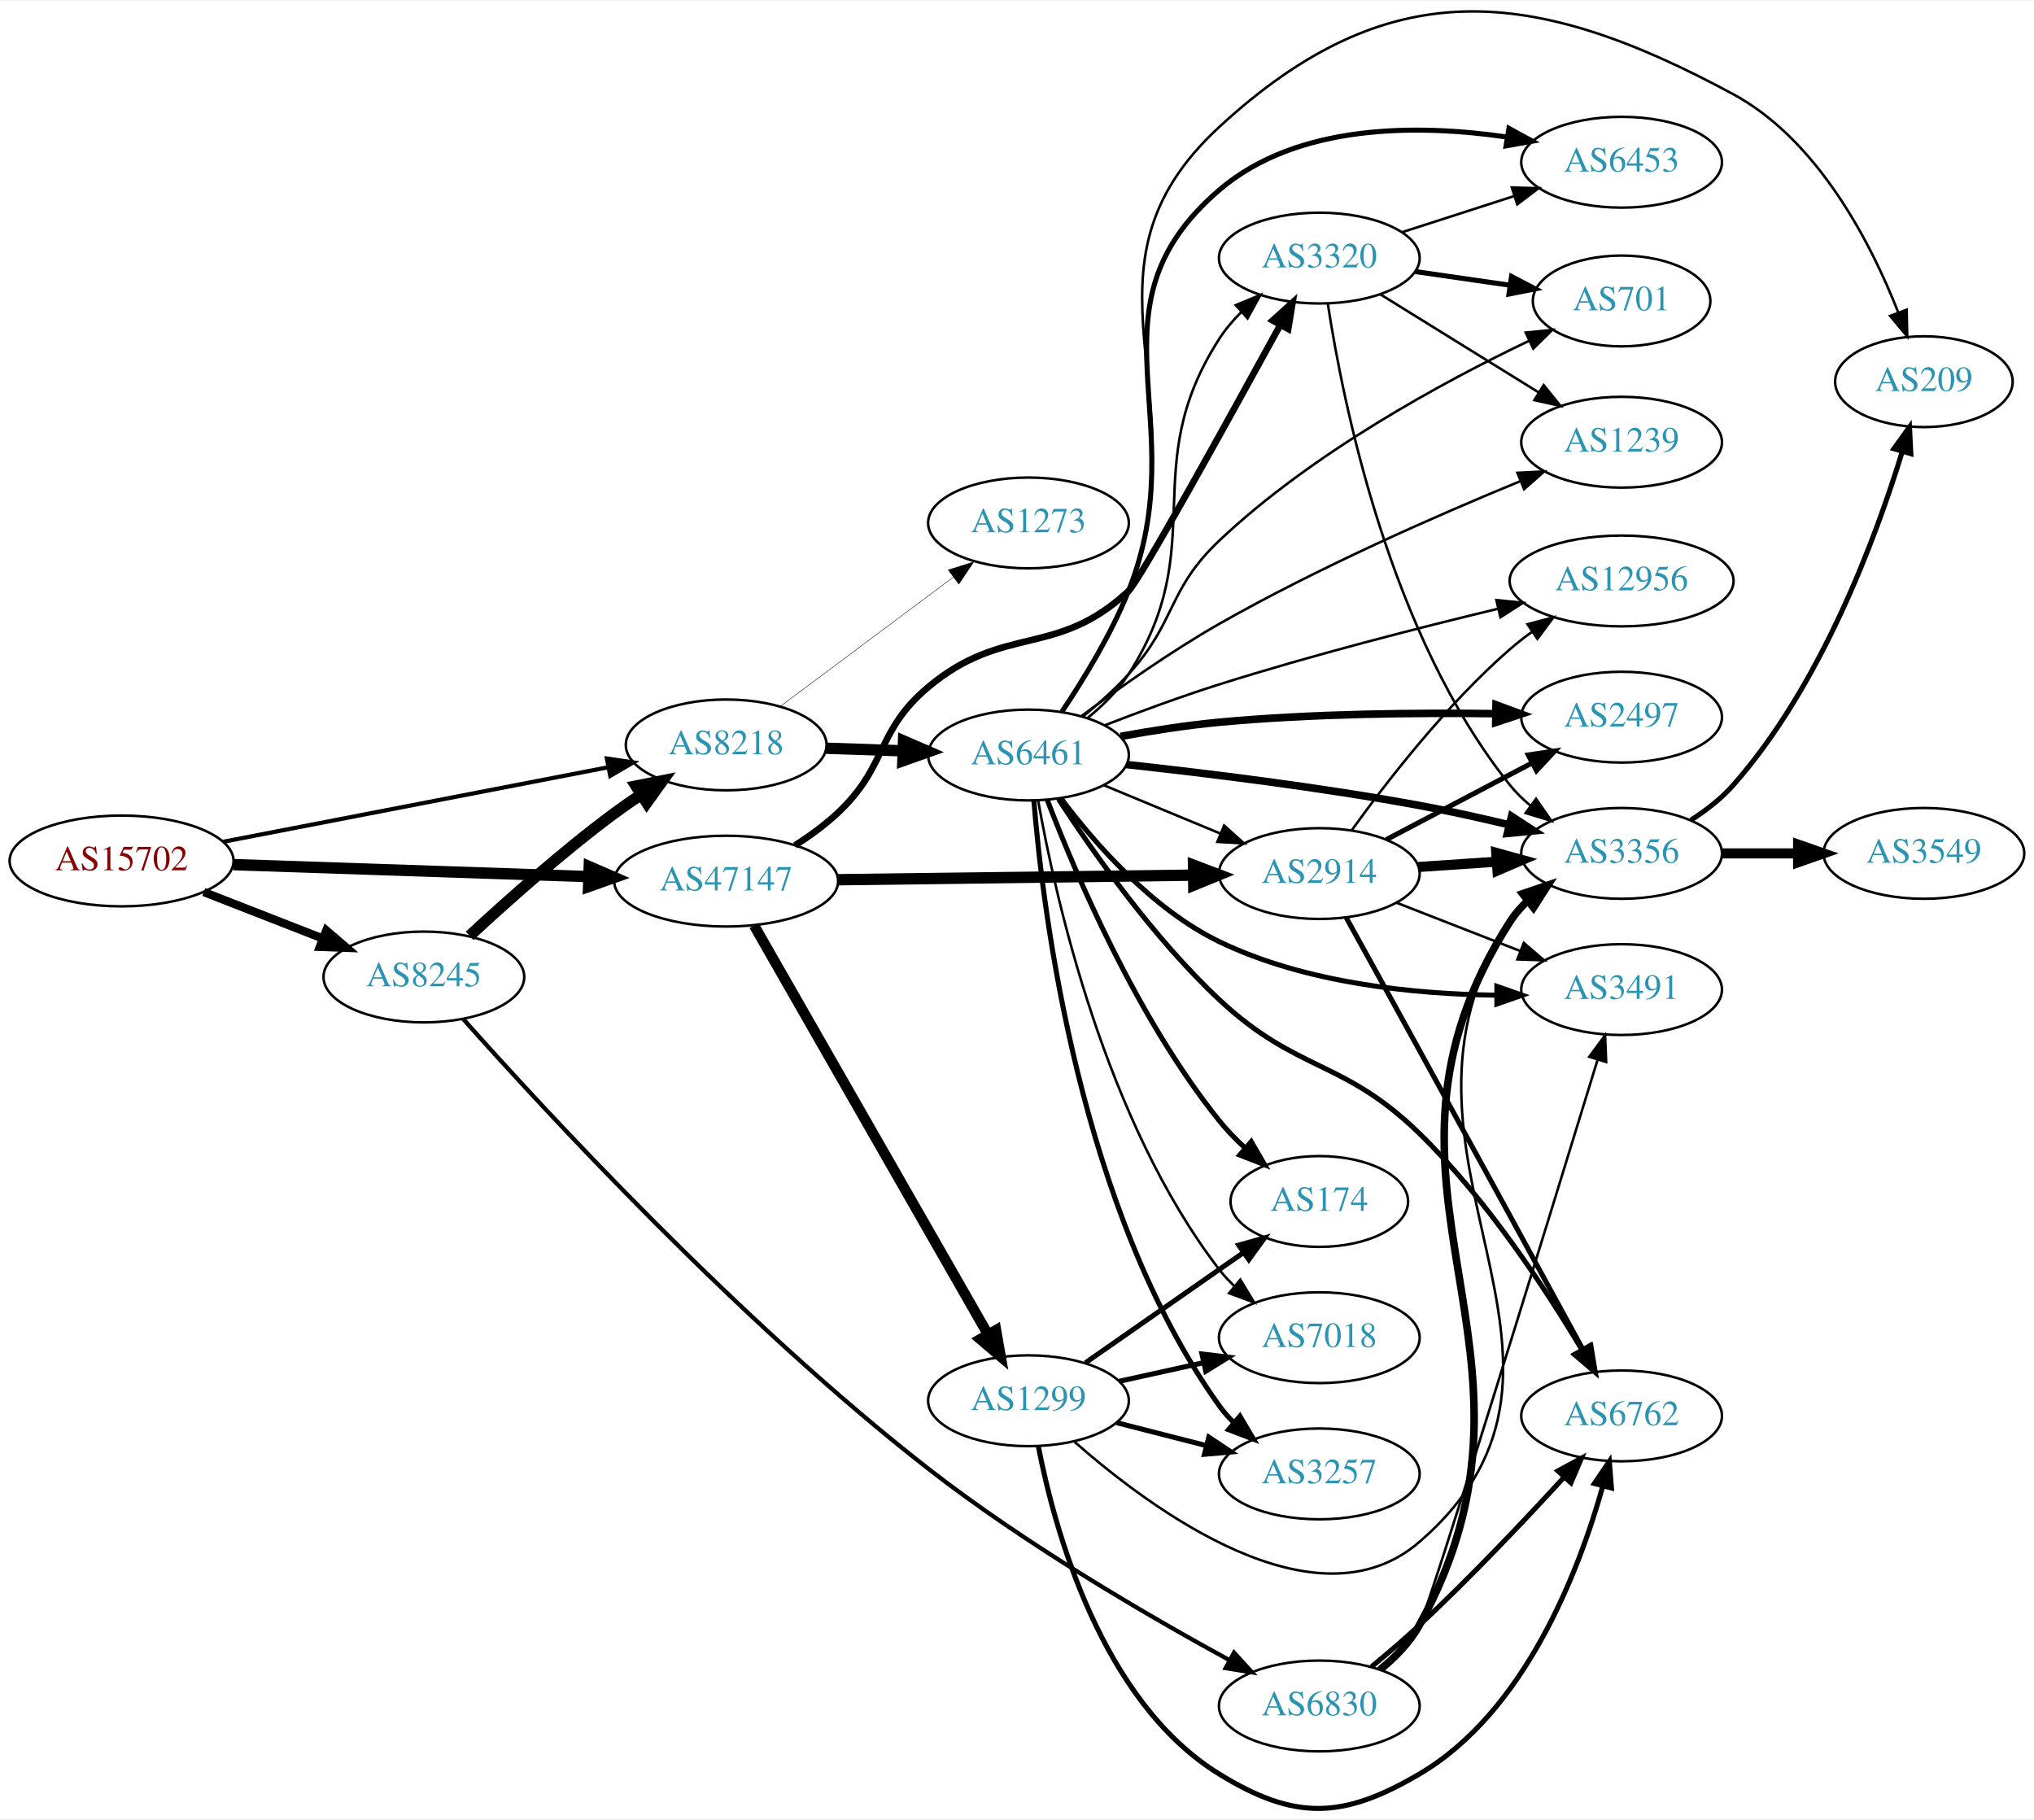
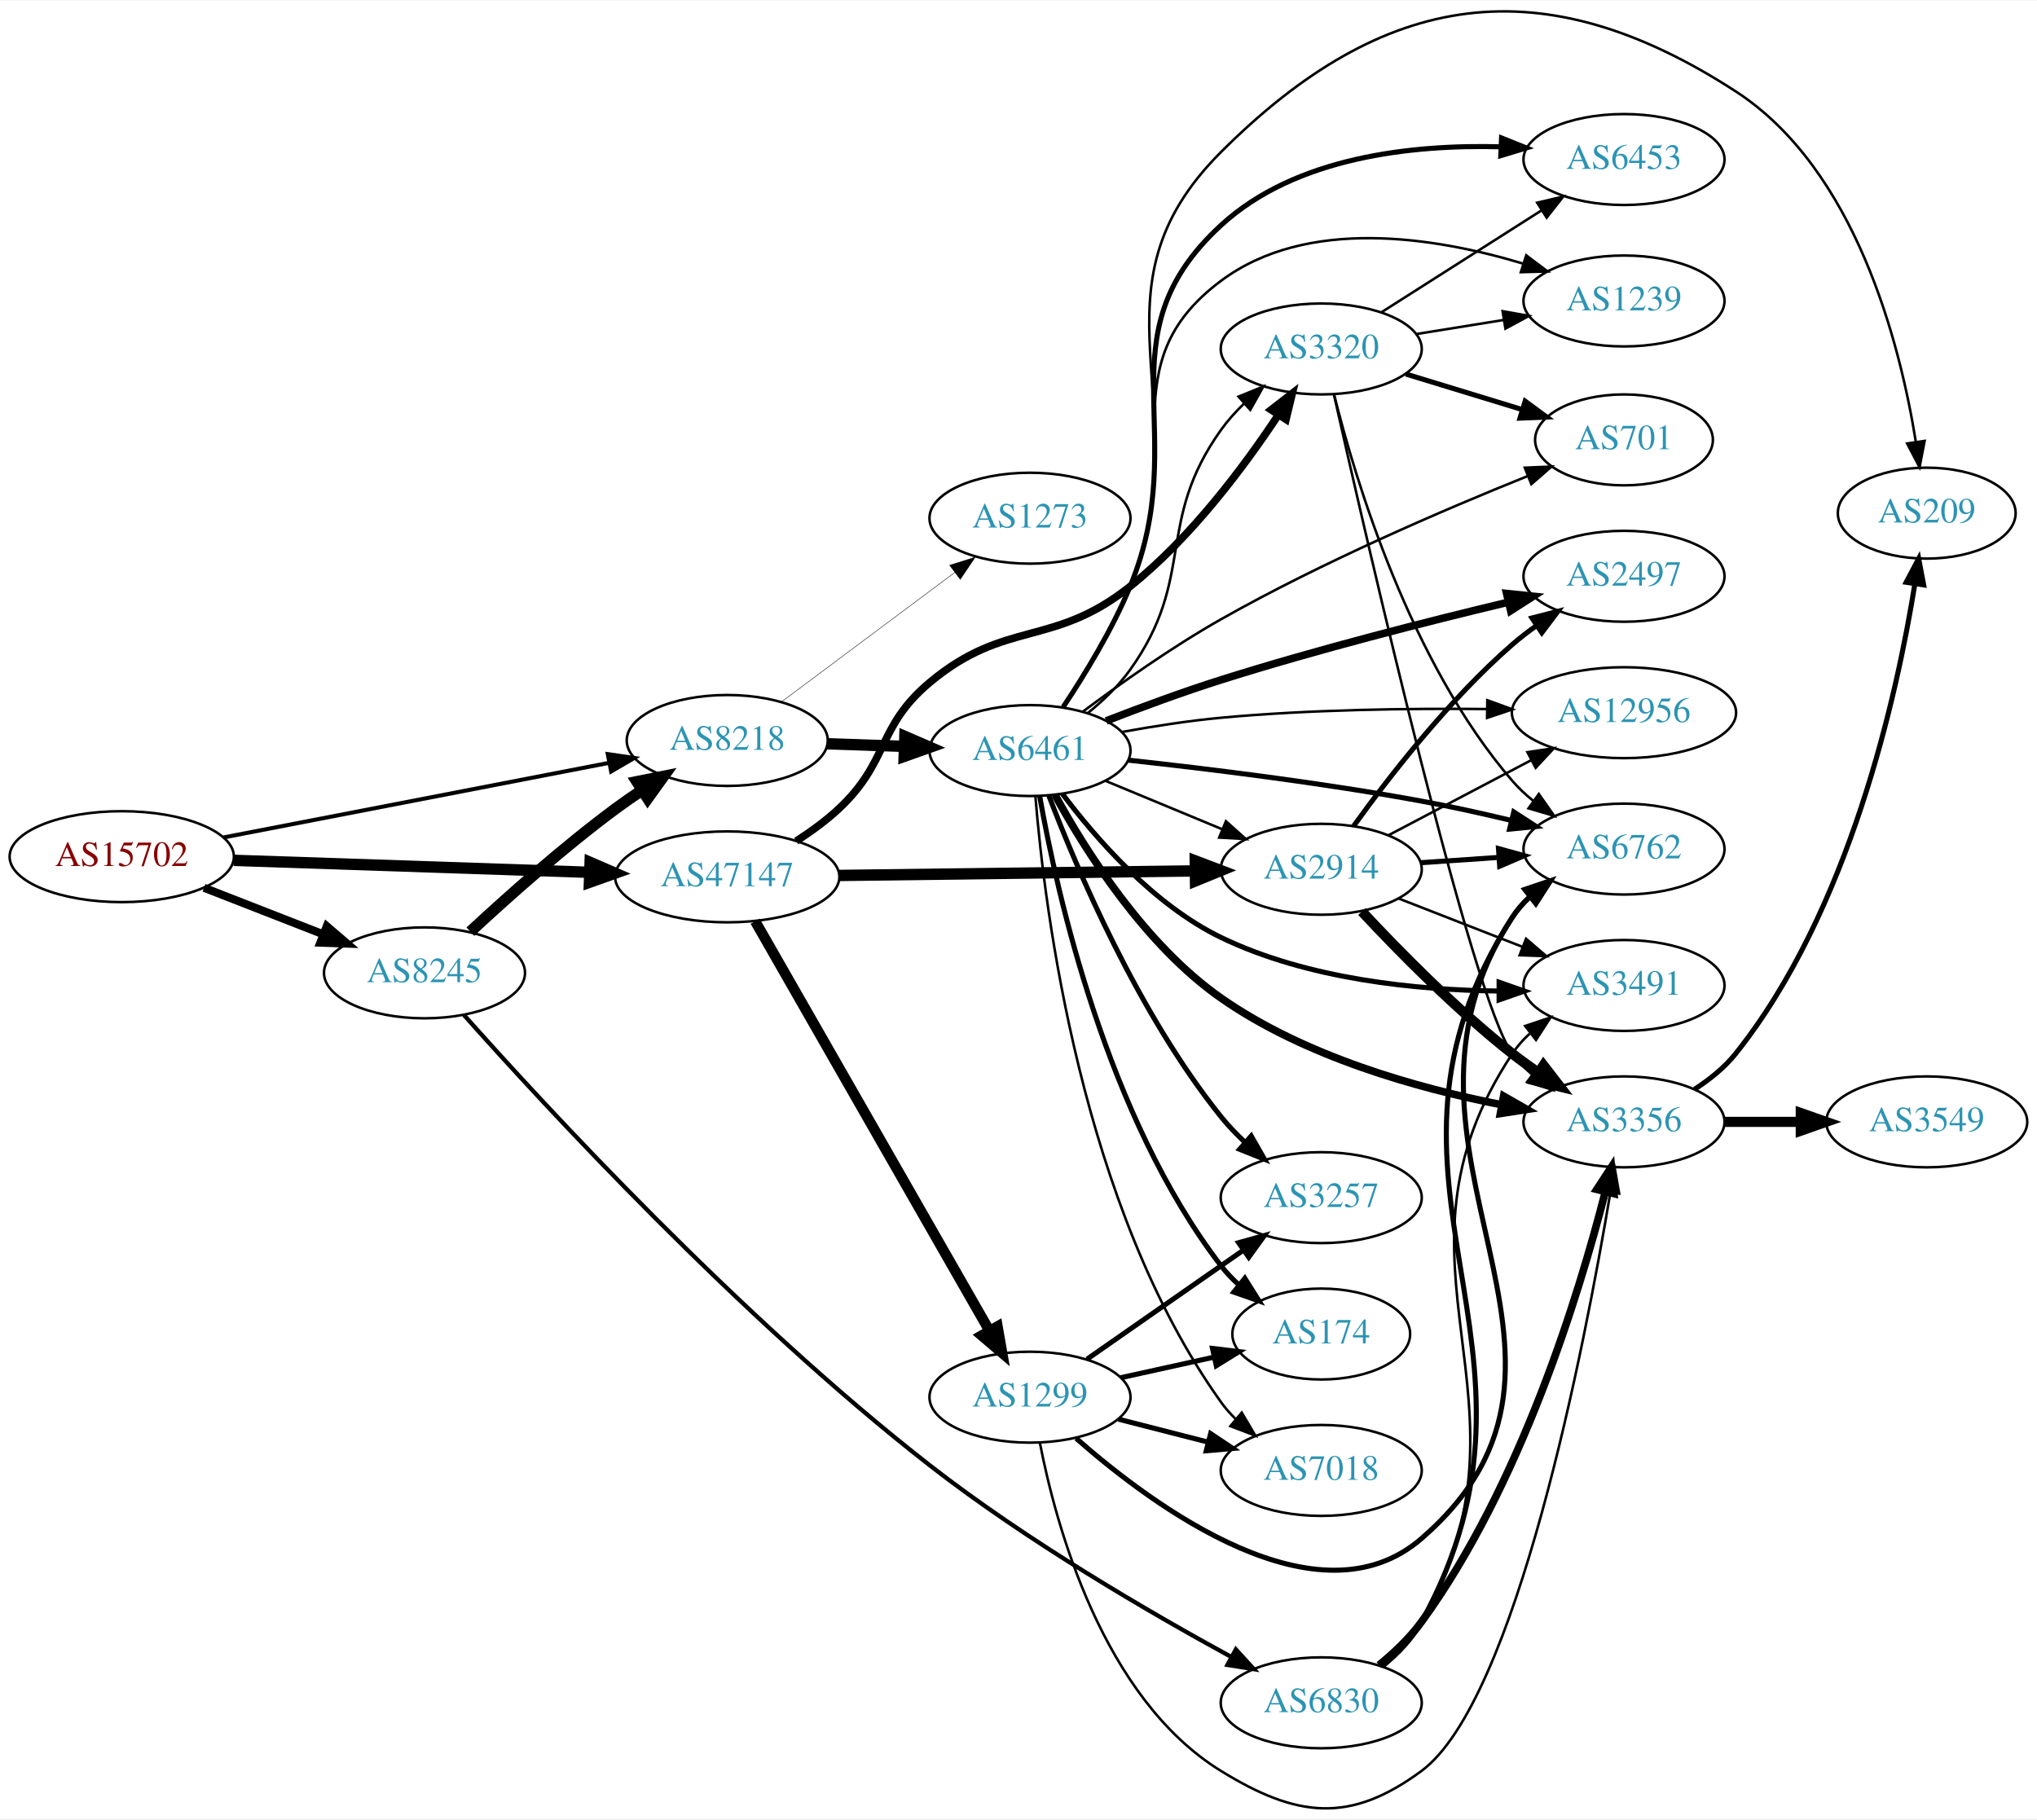
- <svg xmlns="http://www.w3.org/2000/svg" xmlns:xlink="http://www.w3.org/1999/xlink" width="806pt" height="721pt" viewBox="0.00 0.00 806.35 720.63">
-   <g id="graph0" class="graph" transform="scale(1 1) rotate(0) translate(4 716.634)">
-     <polygon fill="white" stroke="none" points="-4,4 -4,-716.634 802.348,-716.634 802.348,4 -4,4" />
+ <svg xmlns="http://www.w3.org/2000/svg" xmlns:xlink="http://www.w3.org/1999/xlink" width="806pt" height="720pt" viewBox="0.00 0.00 806.35 719.87">
+   <g id="graph0" class="graph" transform="scale(1 1) rotate(0) translate(4 715.867)">
+     <polygon fill="white" stroke="none" points="-4,4 -4,-715.867 802.348,-715.867 802.348,4 -4,4" />
    <g id="node1" class="node">
      <g id="a_node1">
        <a xlink:href="/asn/15702" xlink:title="AS15702 ~ Onstage Online GmbH [AT]">
-           <ellipse fill="#ffffff" stroke="black" cx="44.196" cy="-375.66" rx="44.393" ry="18" />
-           <text text-anchor="middle" x="44.196" y="-371.96" font-family="Times,serif" font-size="14.00" fill="#880000">AS15702</text>
+           <ellipse fill="#ffffff" stroke="black" cx="44.196" cy="-376.931" rx="44.393" ry="18" />
+           <text text-anchor="middle" x="44.196" y="-373.231" font-family="Times,serif" font-size="14.00" fill="#880000">AS15702</text>
        </a>
      </g>
    </g>
    <g id="node2" class="node">
      <g id="a_node2">
        <a xlink:href="/asn/8218" xlink:title="AS8218 ~ legacy Neotelecoms [FR]">
-           <ellipse fill="#ffffff" stroke="black" cx="283.881" cy="-421.66" rx="39.794" ry="18" />
-           <text text-anchor="middle" x="283.881" y="-417.96" font-family="Times,serif" font-size="14.00" fill="#2c94b3">AS8218</text>
+           <ellipse fill="#ffffff" stroke="black" cx="283.881" cy="-422.931" rx="39.794" ry="18" />
+           <text text-anchor="middle" x="283.881" y="-419.231" font-family="Times,serif" font-size="14.00" fill="#2c94b3">AS8218</text>
        </a>
      </g>
    </g>
    <g id="edge1" class="edge">
-       <path fill="none" stroke="black" stroke-width="1.65" d="M84.445,-383.256C126.403,-391.376 192.857,-404.237 237.151,-412.81" />
-       <polygon fill="black" stroke="black" stroke-width="1.65" points="236.593,-416.267 247.076,-414.731 237.923,-409.394 236.593,-416.267" />
+       <path fill="none" stroke="black" stroke-width="1.597" d="M84.445,-384.527C126.403,-392.647 192.857,-405.508 237.151,-414.08" />
+       <polygon fill="black" stroke="black" stroke-width="1.597" points="236.593,-417.537 247.076,-416.001 237.923,-410.665 236.593,-417.537" />
    </g>
    <g id="node3" class="node">
      <g id="a_node3">
        <a xlink:href="/asn/8245" xlink:title="AS8245 ~ Video-Broadcast GmbH [AT]">
-           <ellipse fill="#ffffff" stroke="black" cx="164.039" cy="-329.66" rx="39.794" ry="18" />
-           <text text-anchor="middle" x="164.039" y="-325.96" font-family="Times,serif" font-size="14.00" fill="#2c94b3">AS8245</text>
+           <ellipse fill="#ffffff" stroke="black" cx="164.039" cy="-330.931" rx="39.794" ry="18" />
+           <text text-anchor="middle" x="164.039" y="-327.231" font-family="Times,serif" font-size="14.00" fill="#2c94b3">AS8245</text>
        </a>
      </g>
    </g>
    <g id="edge2" class="edge">
-       <path fill="none" stroke="black" stroke-width="3.3" d="M76.776,-363.333C91.205,-357.7 108.444,-350.971 123.706,-345.014" />
-       <polygon fill="black" stroke="black" stroke-width="3.3" points="125.357,-348.126 133.399,-341.23 122.811,-341.606 125.357,-348.126" />
+       <path fill="none" stroke="black" stroke-width="3.194" d="M76.776,-364.604C91.205,-358.971 108.444,-352.242 123.706,-346.284" />
+       <polygon fill="black" stroke="black" stroke-width="3.194" points="125.357,-349.397 133.399,-342.5 122.811,-342.876 125.357,-349.397" />
    </g>
    <g id="node4" class="node">
      <g id="a_node4">
        <a xlink:href="/asn/47147" xlink:title="AS47147 ~ ANEXIA Internetdienstleistungs GmbH [AT]">
-           <ellipse fill="#ffffff" stroke="black" cx="283.881" cy="-367.66" rx="44.393" ry="18" />
-           <text text-anchor="middle" x="283.881" y="-363.96" font-family="Times,serif" font-size="14.00" fill="#2c94b3">AS47147</text>
+           <ellipse fill="#ffffff" stroke="black" cx="283.881" cy="-368.931" rx="44.393" ry="18" />
+           <text text-anchor="middle" x="283.881" y="-365.231" font-family="Times,serif" font-size="14.00" fill="#2c94b3">AS47147</text>
        </a>
      </g>
    </g>
    <g id="edge3" class="edge">
-       <path fill="none" stroke="black" stroke-width="4.5" d="M88.515,-374.202C128.099,-372.87 186.77,-370.895 229.29,-369.464" />
-       <polygon fill="black" stroke="black" stroke-width="4.5" points="229.597,-373.393 239.459,-369.121 229.332,-365.523 229.597,-373.393" />
+       <path fill="none" stroke="black" stroke-width="4.5" d="M88.515,-375.473C128.099,-374.14 186.77,-372.166 229.29,-370.735" />
+       <polygon fill="black" stroke="black" stroke-width="4.5" points="229.597,-374.664 239.459,-370.392 229.332,-366.793 229.597,-374.664" />
    </g>
    <g id="node5" class="node">
      <g id="a_node5">
        <a xlink:href="/asn/6461" xlink:title="AS6461 ~ Zayo Bandwidth [US]">
-           <ellipse fill="#ffffff" stroke="black" cx="403.724" cy="-417.66" rx="39.794" ry="18" />
-           <text text-anchor="middle" x="403.724" y="-413.96" font-family="Times,serif" font-size="14.00" fill="#2c94b3">AS6461</text>
+           <ellipse fill="#ffffff" stroke="black" cx="403.724" cy="-418.931" rx="39.794" ry="18" />
+           <text text-anchor="middle" x="403.724" y="-415.231" font-family="Times,serif" font-size="14.00" fill="#2c94b3">AS6461</text>
        </a>
      </g>
    </g>
    <g id="edge4" class="edge">
-       <path fill="none" stroke="black" stroke-width="4.5" d="M323.467,-420.35C333.234,-420.019 343.85,-419.658 354.044,-419.312" />
-       <polygon fill="black" stroke="black" stroke-width="4.5" points="354.19,-423.247 364.051,-418.973 353.923,-415.377 354.19,-423.247" />
+       <path fill="none" stroke="black" stroke-width="4.5" d="M323.467,-421.621C333.234,-421.289 343.85,-420.929 354.044,-420.583" />
+       <polygon fill="black" stroke="black" stroke-width="4.5" points="354.19,-424.518 364.051,-420.243 353.923,-416.648 354.19,-424.518" />
    </g>
    <g id="node6" class="node">
      <g id="a_node6">
        <a xlink:href="/asn/1273" xlink:title="AS1273 ~ Vodafone Group PLC [EU]">
-           <ellipse fill="#ffffff" stroke="black" cx="403.724" cy="-509.66" rx="39.794" ry="18" />
-           <text text-anchor="middle" x="403.724" y="-505.96" font-family="Times,serif" font-size="14.00" fill="#2c94b3">AS1273</text>
+           <ellipse fill="#ffffff" stroke="black" cx="403.724" cy="-510.931" rx="39.794" ry="18" />
+           <text text-anchor="middle" x="403.724" y="-507.231" font-family="Times,serif" font-size="14.00" fill="#2c94b3">AS1273</text>
        </a>
      </g>
    </g>
    <g id="edge5" class="edge">
-       <path fill="none" stroke="black" stroke-width="0.173" d="M305.408,-436.988C324.386,-451.16 352.777,-472.362 374.002,-488.212" />
-       <polygon fill="black" stroke="black" stroke-width="0.173" points="371.93,-491.033 382.037,-494.212 376.119,-485.424 371.93,-491.033" />
-     </g>
-     <g id="edge20" class="edge">
-       <path fill="none" stroke="black" stroke-width="4.5" d="M182.181,-345.972C196.905,-359.639 218.972,-379.318 239.685,-394.66 243.043,-397.147 246.633,-399.636 250.255,-402.041" />
-       <polygon fill="black" stroke="black" stroke-width="4.5" points="248.13,-405.357 258.67,-407.461 252.395,-398.736 248.13,-405.357" />
+       <path fill="none" stroke="black" stroke-width="0.173" d="M305.408,-438.259C324.386,-452.431 352.777,-473.632 374.002,-489.483" />
+       <polygon fill="black" stroke="black" stroke-width="0.173" points="371.93,-492.304 382.037,-495.483 376.119,-486.695 371.93,-492.304" />
+     </g>
+     <g id="edge21" class="edge">
+       <path fill="none" stroke="black" stroke-width="4.5" d="M182.181,-347.243C196.905,-360.909 218.972,-380.588 239.685,-395.931 243.043,-398.418 246.633,-400.907 250.255,-403.312" />
+       <polygon fill="black" stroke="black" stroke-width="4.5" points="248.13,-406.627 258.67,-408.732 252.395,-400.007 248.13,-406.627" />
    </g>
    <g id="node21" class="node">
      <g id="a_node21">
        <a xlink:href="/asn/6830" xlink:title="AS6830 ~ LGI-UPC [AT]">
-           <ellipse fill="#ffffff" stroke="black" cx="519.017" cy="-40.66" rx="39.794" ry="18" />
-           <text text-anchor="middle" x="519.017" y="-36.96" font-family="Times,serif" font-size="14.00" fill="#2c94b3">AS6830</text>
-         </a>
-       </g>
-     </g>
-     <g id="edge21" class="edge">
-       <path fill="none" stroke="black" stroke-width="1.688" d="M179.661,-312.962C211.161,-277.551 288.699,-193.364 364.077,-134.66 402.529,-104.714 451.124,-76.437 483.317,-58.867" />
-       <polygon fill="black" stroke="black" stroke-width="1.688" points="485.214,-61.821 492.346,-53.986 481.885,-55.663 485.214,-61.821" />
+           <ellipse fill="#ffffff" stroke="black" cx="519.017" cy="-41.931" rx="39.794" ry="18" />
+           <text text-anchor="middle" x="519.017" y="-38.231" font-family="Times,serif" font-size="14.00" fill="#2c94b3">AS6830</text>
+         </a>
+       </g>
+     </g>
+     <g id="edge20" class="edge">
+       <path fill="none" stroke="black" stroke-width="1.688" d="M179.661,-314.233C211.161,-278.822 288.699,-194.635 364.077,-135.931 402.529,-105.985 451.124,-77.707 483.317,-60.138" />
+       <polygon fill="black" stroke="black" stroke-width="1.688" points="485.214,-63.091 492.346,-55.256 481.885,-56.934 485.214,-63.091" />
    </g>
    <g id="node16" class="node">
      <g id="a_node16">
        <a xlink:href="/asn/3320" xlink:title="AS3320 ~ DTAG [DE]">
-           <ellipse fill="#ffffff" stroke="black" cx="519.017" cy="-614.66" rx="39.794" ry="18" />
-           <text text-anchor="middle" x="519.017" y="-610.96" font-family="Times,serif" font-size="14.00" fill="#2c94b3">AS3320</text>
+           <ellipse fill="#ffffff" stroke="black" cx="519.017" cy="-577.931" rx="39.794" ry="18" />
+           <text text-anchor="middle" x="519.017" y="-574.231" font-family="Times,serif" font-size="14.00" fill="#2c94b3">AS3320</text>
        </a>
      </g>
    </g>
    <g id="edge29" class="edge">
-       <path fill="none" stroke="black" stroke-width="2.625" d="M311.189,-381.828C317.066,-385.596 323.043,-389.944 328.077,-394.66 348.062,-413.379 343.078,-427.086 364.077,-444.66 394.046,-469.741 414.817,-455.979 443.37,-482.66 447.715,-486.72 483.113,-550.807 503.565,-588.163" />
-       <polygon fill="black" stroke="black" stroke-width="2.625" points="500.545,-589.937 508.414,-597.032 506.687,-586.579 500.545,-589.937" />
-     </g>
-     <g id="node18" class="node">
-       <g id="a_node18">
+       <path fill="none" stroke="black" stroke-width="3" d="M311.189,-383.099C317.066,-386.866 323.043,-391.215 328.077,-395.931 348.062,-414.65 343.078,-428.357 364.077,-445.931 394.046,-471.012 412.819,-459.563 443.37,-483.931 467.354,-503.06 488.439,-531.274 502.027,-551.797" />
+       <polygon fill="black" stroke="black" stroke-width="3" points="499.186,-553.849 507.553,-560.349 505.066,-550.051 499.186,-553.849" />
+     </g>
+     <g id="node17" class="node">
+       <g id="a_node17">
        <a xlink:href="/asn/2914" xlink:title="AS2914 ~ NTT America, Inc. [US]">
-           <ellipse fill="#ffffff" stroke="black" cx="519.017" cy="-370.66" rx="39.794" ry="18" />
-           <text text-anchor="middle" x="519.017" y="-366.96" font-family="Times,serif" font-size="14.00" fill="#2c94b3">AS2914</text>
+           <ellipse fill="#ffffff" stroke="black" cx="519.017" cy="-371.931" rx="39.794" ry="18" />
+           <text text-anchor="middle" x="519.017" y="-368.231" font-family="Times,serif" font-size="14.00" fill="#2c94b3">AS2914</text>
        </a>
      </g>
    </g>
    <g id="edge28" class="edge">
-       <path fill="none" stroke="black" stroke-width="4.5" d="M328.186,-368.217C368.124,-368.731 427.359,-369.493 469.014,-370.029" />
-       <polygon fill="black" stroke="black" stroke-width="4.5" points="469.153,-373.969 479.203,-370.161 469.255,-366.095 469.153,-373.969" />
+       <path fill="none" stroke="black" stroke-width="4.5" d="M328.186,-369.488C368.124,-370.002 427.359,-370.764 469.014,-371.3" />
+       <polygon fill="black" stroke="black" stroke-width="4.5" points="469.153,-375.24 479.203,-371.431 469.255,-367.365 469.153,-375.24" />
    </g>
    <g id="node23" class="node">
      <g id="a_node23">
        <a xlink:href="/asn/1299" xlink:title="AS1299 ~ Telia Carrier [EU]">
-           <ellipse fill="#ffffff" stroke="black" cx="403.724" cy="-161.66" rx="39.794" ry="18" />
-           <text text-anchor="middle" x="403.724" y="-157.96" font-family="Times,serif" font-size="14.00" fill="#2c94b3">AS1299</text>
+           <ellipse fill="#ffffff" stroke="black" cx="403.724" cy="-162.931" rx="39.794" ry="18" />
+           <text text-anchor="middle" x="403.724" y="-159.231" font-family="Times,serif" font-size="14.00" fill="#2c94b3">AS1299</text>
        </a>
      </g>
    </g>
    <g id="edge27" class="edge">
-       <path fill="none" stroke="black" stroke-width="4.125" d="M294.928,-350.097C315.67,-313.838 363.324,-230.535 387.726,-187.878" />
-       <polygon fill="black" stroke="black" stroke-width="4.125" points="390.869,-189.651 392.702,-179.179 384.604,-186.067 390.869,-189.651" />
+       <path fill="none" stroke="black" stroke-width="4.125" d="M294.928,-351.367C315.67,-315.109 363.324,-231.806 387.726,-189.149" />
+       <polygon fill="black" stroke="black" stroke-width="4.125" points="390.869,-190.922 392.702,-180.45 384.604,-187.338 390.869,-190.922" />
    </g>
    <g id="node7" class="node">
      <g id="a_node7">
-         <a xlink:href="/asn/2497" xlink:title="AS2497 ~ Internet Initiative Japan Inc. [JP]">
-           <ellipse fill="#ffffff" stroke="black" cx="638.859" cy="-432.66" rx="39.794" ry="18" />
-           <text text-anchor="middle" x="638.859" y="-428.96" font-family="Times,serif" font-size="14.00" fill="#2c94b3">AS2497</text>
+         <a xlink:href="/asn/6762" xlink:title="AS6762 ~ TELECOM ITALIA SPARKLE S.p.A. [IT]">
+           <ellipse fill="#ffffff" stroke="black" cx="638.859" cy="-379.931" rx="39.794" ry="18" />
+           <text text-anchor="middle" x="638.859" y="-376.231" font-family="Times,serif" font-size="14.00" fill="#2c94b3">AS6762</text>
        </a>
      </g>
    </g>
    <g id="edge6" class="edge">
-       <path fill="none" stroke="black" stroke-width="3" d="M440.259,-425.042C452.586,-427.285 466.534,-429.469 479.37,-430.66 515.927,-434.052 557.427,-434.452 588.789,-434.057" />
-       <polygon fill="black" stroke="black" stroke-width="3" points="589.07,-437.553 599.014,-433.895 588.96,-430.554 589.07,-437.553" />
+       <path fill="none" stroke="black" stroke-width="2" d="M442.54,-415.151C473.81,-411.755 519.306,-406.187 558.663,-398.931 570.278,-396.789 582.745,-394.022 594.272,-391.266" />
+       <polygon fill="black" stroke="black" stroke-width="2" points="595.23,-394.635 604.114,-388.863 593.569,-387.835 595.23,-394.635" />
    </g>
    <g id="node8" class="node">
      <g id="a_node8">
-         <a xlink:href="/asn/6762" xlink:title="AS6762 ~ TELECOM ITALIA SPARKLE S.p.A. [IT]">
-           <ellipse fill="#ffffff" stroke="black" cx="638.859" cy="-155.66" rx="39.794" ry="18" />
-           <text text-anchor="middle" x="638.859" y="-151.96" font-family="Times,serif" font-size="14.00" fill="#2c94b3">AS6762</text>
+         <a xlink:href="/asn/2497" xlink:title="AS2497 ~ Internet Initiative Japan Inc. [JP]">
+           <ellipse fill="#ffffff" stroke="black" cx="638.859" cy="-487.931" rx="39.794" ry="18" />
+           <text text-anchor="middle" x="638.859" y="-484.231" font-family="Times,serif" font-size="14.00" fill="#2c94b3">AS2497</text>
        </a>
      </g>
    </g>
    <g id="edge7" class="edge">
-       <path fill="none" stroke="black" stroke-width="2" d="M415.641,-400.166C429.013,-379.608 453.144,-345.193 479.37,-320.66 510.326,-291.702 528.299,-297.237 558.663,-267.66 585.169,-241.842 608.674,-206.106 623.056,-182.002" />
-       <polygon fill="black" stroke="black" stroke-width="2" points="626.254,-183.467 628.287,-173.069 620.214,-179.929 626.254,-183.467" />
+       <path fill="none" stroke="black" stroke-width="3" d="M433.9,-430.692C447.587,-435.998 464.192,-442.136 479.37,-446.931 517.275,-458.906 561.069,-470.034 593.003,-477.666" />
+       <polygon fill="black" stroke="black" stroke-width="3" points="592.394,-481.119 602.932,-480.018 594.008,-474.307 592.394,-481.119" />
    </g>
    <g id="node9" class="node">
      <g id="a_node9">
-         <a xlink:href="/asn/174" xlink:title="AS174 ~ Cogent Communications [US]">
-           <ellipse fill="#ffffff" stroke="black" cx="519.017" cy="-240.66" rx="35.194" ry="18" />
-           <text text-anchor="middle" x="519.017" y="-236.96" font-family="Times,serif" font-size="14.00" fill="#2c94b3">AS174</text>
+         <a xlink:href="/asn/3356" xlink:title="AS3356 ~ Level 3 Parent, LLC [US]">
+           <ellipse fill="#ffffff" stroke="black" cx="638.859" cy="-271.931" rx="39.794" ry="18" />
+           <text text-anchor="middle" x="638.859" y="-268.231" font-family="Times,serif" font-size="14.00" fill="#2c94b3">AS3356</text>
        </a>
      </g>
    </g>
    <g id="edge8" class="edge">
-       <path fill="none" stroke="black" stroke-width="2" d="M411.189,-399.806C422.179,-371.025 446.544,-313.478 479.37,-272.66 482.417,-268.871 485.972,-265.214 489.67,-261.81" />
-       <polygon fill="black" stroke="black" stroke-width="2" points="492.036,-264.391 497.34,-255.219 487.474,-259.082 492.036,-264.391" />
+       <path fill="none" stroke="black" stroke-width="3" d="M413.611,-401.389C425.613,-379.427 449.04,-342.122 479.37,-320.931 512.533,-297.76 557.02,-285.264 590.42,-278.705" />
+       <polygon fill="black" stroke="black" stroke-width="3" points="591.209,-282.118 600.404,-276.855 589.934,-275.235 591.209,-282.118" />
    </g>
    <g id="node10" class="node">
      <g id="a_node10">
-         <a xlink:href="/asn/3356" xlink:title="AS3356 ~ Level 3 Parent, LLC [US]">
-           <ellipse fill="#ffffff" stroke="black" cx="638.859" cy="-378.66" rx="39.794" ry="18" />
-           <text text-anchor="middle" x="638.859" y="-374.96" font-family="Times,serif" font-size="14.00" fill="#2c94b3">AS3356</text>
+         <a xlink:href="/asn/174" xlink:title="AS174 ~ Cogent Communications [US]">
+           <ellipse fill="#ffffff" stroke="black" cx="519.017" cy="-187.931" rx="35.194" ry="18" />
+           <text text-anchor="middle" x="519.017" y="-184.231" font-family="Times,serif" font-size="14.00" fill="#2c94b3">AS174</text>
        </a>
      </g>
    </g>
    <g id="edge9" class="edge">
-       <path fill="none" stroke="black" stroke-width="3" d="M442.54,-413.881C473.81,-410.484 519.306,-404.917 558.663,-397.66 570.278,-395.518 582.745,-392.752 594.272,-389.995" />
-       <polygon fill="black" stroke="black" stroke-width="3" points="595.23,-393.364 604.114,-387.592 593.569,-386.564 595.23,-393.364" />
+       <path fill="none" stroke="black" stroke-width="2" d="M407.571,-400.801C414.281,-362.875 434.061,-273.81 479.37,-214.931 481.417,-212.271 483.799,-209.771 486.357,-207.448" />
+       <polygon fill="black" stroke="black" stroke-width="2" points="488.77,-210 494.398,-201.023 484.401,-204.531 488.77,-210" />
    </g>
    <g id="node11" class="node">
      <g id="a_node11">
        <a xlink:href="/asn/6453" xlink:title="AS6453 ~ TATA COMMUNICATIONS (AMERICA) INC [US]">
-           <ellipse fill="#ffffff" stroke="black" cx="638.859" cy="-652.66" rx="39.794" ry="18" />
-           <text text-anchor="middle" x="638.859" y="-648.96" font-family="Times,serif" font-size="14.00" fill="#2c94b3">AS6453</text>
+           <ellipse fill="#ffffff" stroke="black" cx="638.859" cy="-652.931" rx="39.794" ry="18" />
+           <text text-anchor="middle" x="638.859" y="-649.231" font-family="Times,serif" font-size="14.00" fill="#2c94b3">AS6453</text>
        </a>
      </g>
    </g>
    <g id="edge10" class="edge">
-       <path fill="none" stroke="black" stroke-width="2" d="M416.961,-434.817C425.485,-447.494 436.512,-465.466 443.37,-482.66 470.214,-549.959 424.362,-594.502 479.37,-641.66 510.341,-668.211 558.426,-667.754 593.513,-662.635" />
-       <polygon fill="black" stroke="black" stroke-width="2" points="594.19,-666.071 603.495,-661.004 593.061,-659.162 594.19,-666.071" />
+       <path fill="none" stroke="black" stroke-width="2" d="M416.837,-436.138C425.3,-448.839 436.306,-466.82 443.37,-483.931 468.379,-544.51 431.122,-582.575 479.37,-626.931 508.889,-654.068 555.255,-658.922 590.227,-657.963" />
+       <polygon fill="black" stroke="black" stroke-width="2" points="590.385,-661.46 600.223,-657.526 590.079,-654.467 590.385,-661.46" />
    </g>
    <g id="node12" class="node">
      <g id="a_node12">
-         <a xlink:href="/asn/7018" xlink:title="AS7018 ~ AT&amp;T Services, Inc. [US]">
-           <ellipse fill="#ffffff" stroke="black" cx="519.017" cy="-186.66" rx="39.794" ry="18" />
-           <text text-anchor="middle" x="519.017" y="-182.96" font-family="Times,serif" font-size="14.00" fill="#2c94b3">AS7018</text>
+         <a xlink:href="/asn/3491" xlink:title="AS3491 ~ PCCW Global, Inc. [US]">
+           <ellipse fill="#ffffff" stroke="black" cx="638.859" cy="-325.931" rx="39.794" ry="18" />
+           <text text-anchor="middle" x="638.859" y="-322.231" font-family="Times,serif" font-size="14.00" fill="#2c94b3">AS3491</text>
        </a>
      </g>
    </g>
    <g id="edge11" class="edge">
-       <path fill="none" stroke="black" d="M407.571,-399.53C414.281,-361.604 434.061,-272.54 479.37,-213.66 481.148,-211.349 483.18,-209.159 485.36,-207.1" />
-       <polygon fill="black" stroke="black" points="487.717,-209.693 493.193,-200.622 483.256,-204.298 487.717,-209.693" />
+       <path fill="none" stroke="black" stroke-width="2" d="M416.517,-401.853C429.65,-384.335 452.589,-357.874 479.37,-344.931 513.593,-328.392 556.638,-324.121 589.229,-323.72" />
+       <polygon fill="black" stroke="black" stroke-width="2" points="589.421,-327.22 599.419,-323.715 589.417,-320.22 589.421,-327.22" />
    </g>
    <g id="node13" class="node">
      <g id="a_node13">
-         <a xlink:href="/asn/3257" xlink:title="AS3257 ~ GTT [DE]">
-           <ellipse fill="#ffffff" stroke="black" cx="519.017" cy="-132.66" rx="39.794" ry="18" />
-           <text text-anchor="middle" x="519.017" y="-128.96" font-family="Times,serif" font-size="14.00" fill="#2c94b3">AS3257</text>
+         <a xlink:href="/asn/7018" xlink:title="AS7018 ~ AT&amp;T Services, Inc. [US]">
+           <ellipse fill="#ffffff" stroke="black" cx="519.017" cy="-133.931" rx="39.794" ry="18" />
+           <text text-anchor="middle" x="519.017" y="-130.231" font-family="Times,serif" font-size="14.00" fill="#2c94b3">AS7018</text>
        </a>
      </g>
    </g>
    <g id="edge12" class="edge">
-       <path fill="none" stroke="black" stroke-width="2" d="M405.858,-399.623C409.475,-354.914 423.999,-237.006 479.37,-159.66 481.068,-157.289 483.041,-155.055 485.18,-152.966" />
-       <polygon fill="black" stroke="black" stroke-width="2" points="487.543,-155.552 492.937,-146.432 483.034,-150.198 487.543,-155.552" />
+       <path fill="none" stroke="black" d="M405.858,-400.894C409.475,-356.185 423.999,-238.277 479.37,-160.931 481.068,-158.56 483.041,-156.326 485.18,-154.237" />
+       <polygon fill="black" stroke="black" points="487.543,-156.823 492.937,-147.703 483.034,-151.469 487.543,-156.823" />
    </g>
    <g id="node14" class="node">
      <g id="a_node14">
-         <a xlink:href="/asn/701" xlink:title="AS701 ~ UUNET [US]">
-           <ellipse fill="#ffffff" stroke="black" cx="638.859" cy="-597.66" rx="35.194" ry="18" />
-           <text text-anchor="middle" x="638.859" y="-593.96" font-family="Times,serif" font-size="14.00" fill="#2c94b3">AS701</text>
+         <a xlink:href="/asn/209" xlink:title="AS209 ~ CenturyLink Communications, LLC [US]">
+           <ellipse fill="#ffffff" stroke="black" cx="758.702" cy="-512.931" rx="35.194" ry="18" />
+           <text text-anchor="middle" x="758.702" y="-509.231" font-family="Times,serif" font-size="14.00" fill="#2c94b3">AS209</text>
        </a>
      </g>
    </g>
    <g id="edge13" class="edge">
-       <path fill="none" stroke="black" d="M425.346,-432.932C431.471,-437.93 437.979,-443.731 443.37,-449.66 462.528,-470.728 458.672,-483.103 479.37,-502.66 516.243,-537.5 568.036,-565.547 602.247,-581.899" />
-       <polygon fill="black" stroke="black" points="600.864,-585.116 611.403,-586.197 603.838,-578.779 600.864,-585.116" />
+       <path fill="none" stroke="black" d="M417.047,-436.054C425.611,-448.715 436.653,-466.681 443.37,-483.931 471.712,-556.708 424.114,-600.735 479.37,-655.931 543.86,-720.351 606.572,-729.52 683.055,-679.931 730.551,-649.136 748.095,-580.266 754.371,-541.27" />
+       <polygon fill="black" stroke="black" points="757.871,-541.521 755.858,-531.119 750.945,-540.506 757.871,-541.521" />
    </g>
    <g id="node15" class="node">
      <g id="a_node15">
        <a xlink:href="/asn/1239" xlink:title="AS1239 ~ Sprint [US]">
-           <ellipse fill="#ffffff" stroke="black" cx="638.859" cy="-541.66" rx="39.794" ry="18" />
-           <text text-anchor="middle" x="638.859" y="-537.96" font-family="Times,serif" font-size="14.00" fill="#2c94b3">AS1239</text>
+           <ellipse fill="#ffffff" stroke="black" cx="638.859" cy="-596.931" rx="39.794" ry="18" />
+           <text text-anchor="middle" x="638.859" y="-593.231" font-family="Times,serif" font-size="14.00" fill="#2c94b3">AS1239</text>
        </a>
      </g>
    </g>
    <g id="edge14" class="edge">
-       <path fill="none" stroke="black" d="M424.664,-433.044C439.337,-443.988 460.016,-458.644 479.37,-469.66 518.526,-491.946 565.824,-512.692 598.503,-526.135" />
-       <polygon fill="black" stroke="black" points="597.569,-529.534 608.151,-530.066 600.211,-523.051 597.569,-529.534" />
+       <path fill="none" stroke="black" d="M416.618,-436.231C424.974,-448.978 435.944,-466.974 443.37,-483.931 465.879,-535.325 434.394,-571.387 479.37,-604.931 513.441,-630.341 564.004,-622.22 598.809,-611.754" />
+       <polygon fill="black" stroke="black" points="600.165,-614.995 608.625,-608.616 598.034,-608.327 600.165,-614.995" />
    </g>
    <g id="edge15" class="edge">
-       <path fill="none" stroke="black" d="M427.048,-432.259C433.092,-437.155 439.128,-443.067 443.37,-449.66 476.508,-501.158 446.233,-531.162 479.37,-582.66 481.823,-586.472 484.875,-590.056 488.182,-593.347" />
-       <polygon fill="black" stroke="black" points="485.904,-596.006 495.693,-600.061 490.569,-590.787 485.904,-596.006" />
-     </g>
-     <g id="node17" class="node">
-       <g id="a_node17">
-         <a xlink:href="/asn/209" xlink:title="AS209 ~ CenturyLink Communications, LLC [US]">
-           <ellipse fill="#ffffff" stroke="black" cx="758.702" cy="-565.66" rx="35.194" ry="18" />
-           <text text-anchor="middle" x="758.702" y="-561.96" font-family="Times,serif" font-size="14.00" fill="#2c94b3">AS209</text>
-         </a>
-       </g>
+       <path fill="none" stroke="black" d="M426.647,-433.802C432.68,-438.705 438.81,-444.553 443.37,-450.931 469.631,-487.66 453.109,-509.201 479.37,-545.931 482.006,-549.618 485.167,-553.128 488.531,-556.381" />
+       <polygon fill="black" stroke="black" points="486.281,-559.063 496.093,-563.06 490.915,-553.817 486.281,-559.063" />
    </g>
    <g id="edge16" class="edge">
-       <path fill="none" stroke="black" d="M417.115,-434.757C425.713,-447.405 436.766,-465.367 443.37,-482.66 473.1,-560.505 418.113,-610.17 479.37,-666.66 546.055,-728.155 603.255,-722.793 683.055,-679.66 716.79,-661.426 737.731,-620.579 748.556,-593.065" />
-       <polygon fill="black" stroke="black" points="751.871,-594.19 752.091,-583.598 745.314,-591.741 751.871,-594.19" />
+       <path fill="none" stroke="black" d="M433.605,-406.949C447.588,-401.148 464.569,-394.104 479.624,-387.858" />
+       <polygon fill="black" stroke="black" points="481.292,-390.955 489.188,-383.891 478.61,-384.49 481.292,-390.955" />
+     </g>
+     <g id="node18" class="node">
+       <g id="a_node18">
+         <a xlink:href="/asn/3257" xlink:title="AS3257 ~ GTT [DE]">
+           <ellipse fill="#ffffff" stroke="black" cx="519.017" cy="-241.931" rx="39.794" ry="18" />
+           <text text-anchor="middle" x="519.017" y="-238.231" font-family="Times,serif" font-size="14.00" fill="#2c94b3">AS3257</text>
+         </a>
+       </g>
    </g>
    <g id="edge17" class="edge">
-       <path fill="none" stroke="black" d="M433.605,-405.678C447.588,-399.878 464.569,-392.833 479.624,-386.588" />
-       <polygon fill="black" stroke="black" points="481.292,-389.685 489.188,-382.62 478.61,-383.219 481.292,-389.685" />
+       <path fill="none" stroke="black" stroke-width="2" d="M411.189,-401.076C422.179,-372.296 446.544,-314.749 479.37,-273.931 482.211,-270.399 485.493,-266.981 488.92,-263.776" />
+       <polygon fill="black" stroke="black" stroke-width="2" points="491.297,-266.347 496.539,-257.14 486.7,-261.069 491.297,-266.347" />
    </g>
    <g id="node19" class="node">
      <g id="a_node19">
-         <a xlink:href="/asn/3491" xlink:title="AS3491 ~ PCCW Global, Inc. [US]">
-           <ellipse fill="#ffffff" stroke="black" cx="638.859" cy="-324.66" rx="39.794" ry="18" />
-           <text text-anchor="middle" x="638.859" y="-320.96" font-family="Times,serif" font-size="14.00" fill="#2c94b3">AS3491</text>
+         <a xlink:href="/asn/701" xlink:title="AS701 ~ UUNET [US]">
+           <ellipse fill="#ffffff" stroke="black" cx="638.859" cy="-541.931" rx="35.194" ry="18" />
+           <text text-anchor="middle" x="638.859" y="-538.231" font-family="Times,serif" font-size="14.00" fill="#2c94b3">AS701</text>
        </a>
      </g>
    </g>
    <g id="edge18" class="edge">
-       <path fill="none" stroke="black" stroke-width="2" d="M416.517,-400.582C429.65,-383.064 452.589,-356.603 479.37,-343.66 513.593,-327.121 556.638,-322.85 589.229,-322.449" />
-       <polygon fill="black" stroke="black" stroke-width="2" points="589.421,-325.949 599.419,-322.444 589.417,-318.949 589.421,-325.949" />
+       <path fill="none" stroke="black" d="M424.646,-434.345C439.311,-445.305 459.987,-459.966 479.37,-470.931 519.324,-493.533 567.812,-514.363 600.552,-527.535" />
+       <polygon fill="black" stroke="black" points="599.595,-530.921 610.18,-531.371 602.185,-524.418 599.595,-530.921" />
    </g>
    <g id="node20" class="node">
      <g id="a_node20">
        <a xlink:href="/asn/12956" xlink:title="AS12956 ~ TELXIUS [ES]">
-           <ellipse fill="#ffffff" stroke="black" cx="638.859" cy="-486.66" rx="44.393" ry="18" />
-           <text text-anchor="middle" x="638.859" y="-482.96" font-family="Times,serif" font-size="14.00" fill="#2c94b3">AS12956</text>
+           <ellipse fill="#ffffff" stroke="black" cx="638.859" cy="-433.931" rx="44.393" ry="18" />
+           <text text-anchor="middle" x="638.859" y="-430.231" font-family="Times,serif" font-size="14.00" fill="#2c94b3">AS12956</text>
        </a>
      </g>
    </g>
    <g id="edge19" class="edge">
-       <path fill="none" stroke="black" d="M433.9,-429.422C447.587,-434.728 464.192,-440.865 479.37,-445.66 516.052,-457.249 558.249,-468.044 589.876,-475.646" />
-       <polygon fill="black" stroke="black" points="589.214,-479.086 599.753,-477.999 590.836,-472.277 589.214,-479.086" />
-     </g>
-     <g id="edge23" class="edge">
-       <path fill="none" stroke="black" stroke-width="2" d="M666.389,-391.884C672.391,-395.737 678.367,-400.361 683.055,-405.66 717.937,-445.084 739.611,-503.618 750.101,-537.88" />
-       <polygon fill="black" stroke="black" stroke-width="2" points="746.808,-539.088 752.999,-547.686 753.521,-537.104 746.808,-539.088" />
+       <path fill="none" stroke="black" d="M440.259,-426.313C452.586,-428.555 466.534,-430.74 479.37,-431.931 514.327,-435.174 553.803,-435.682 584.613,-435.374" />
+       <polygon fill="black" stroke="black" points="584.758,-438.873 594.711,-435.242 584.666,-431.874 584.758,-438.873" />
+     </g>
+     <g id="edge26" class="edge">
+       <path fill="none" stroke="black" stroke-width="2" d="M666.776,-284.829C672.766,-288.692 678.64,-293.402 683.055,-298.931 728.197,-355.456 746.999,-441.159 754.013,-484.982" />
+       <polygon fill="black" stroke="black" stroke-width="2" points="750.561,-485.563 755.515,-494.928 757.482,-484.517 750.561,-485.563" />
    </g>
    <g id="node22" class="node">
      <g id="a_node22">
        <a xlink:href="/asn/3549" xlink:title="AS3549 ~ Level 3 Parent, LLC [US]">
-           <ellipse fill="#ffffff" stroke="black" cx="758.702" cy="-378.66" rx="39.794" ry="18" />
-           <text text-anchor="middle" x="758.702" y="-374.96" font-family="Times,serif" font-size="14.00" fill="#2c94b3">AS3549</text>
-         </a>
-       </g>
+           <ellipse fill="#ffffff" stroke="black" cx="758.702" cy="-271.931" rx="39.794" ry="18" />
+           <text text-anchor="middle" x="758.702" y="-268.231" font-family="Times,serif" font-size="14.00" fill="#2c94b3">AS3549</text>
+         </a>
+       </g>
+     </g>
+     <g id="edge25" class="edge">
+       <path fill="none" stroke="black" stroke-width="4" d="M678.772,-271.931C688.325,-271.931 698.675,-271.931 708.638,-271.931" />
+       <polygon fill="black" stroke="black" stroke-width="4" points="708.83,-275.431 718.83,-271.931 708.83,-268.431 708.83,-275.431" />
+     </g>
+     <g id="edge42" class="edge">
+       <path fill="none" stroke="black" d="M524.062,-560.041C532.36,-526.663 554.035,-454.02 594.663,-406.931 597.119,-404.085 599.949,-401.44 602.963,-399.007" />
+       <polygon fill="black" stroke="black" points="605.15,-401.746 611.235,-393.073 601.07,-396.058 605.15,-401.746" />
+     </g>
+     <g id="edge44" class="edge">
+       <path fill="none" stroke="black" d="M524.005,-560.016C537.073,-501.815 578.675,-320.549 594.663,-298.931 596.898,-295.909 599.582,-293.146 602.503,-290.64" />
+       <polygon fill="black" stroke="black" points="604.698,-293.369 610.647,-284.603 600.529,-287.746 604.698,-293.369" />
+     </g>
+     <g id="edge43" class="edge">
+       <path fill="none" stroke="black" d="M542.738,-592.392C560.799,-603.886 586.268,-620.096 606.308,-632.85" />
+       <polygon fill="black" stroke="black" points="604.49,-635.842 614.806,-638.258 608.249,-629.937 604.49,-635.842" />
+     </g>
+     <g id="edge40" class="edge">
+       <path fill="none" stroke="black" d="M556.657,-583.838C567.631,-585.608 579.814,-587.572 591.335,-589.43" />
+       <polygon fill="black" stroke="black" points="590.812,-592.89 601.242,-591.027 591.926,-585.98 590.812,-592.89" />
+     </g>
+     <g id="edge41" class="edge">
+       <path fill="none" stroke="black" stroke-width="2" d="M552.53,-567.998C566.7,-563.669 583.44,-558.556 598.322,-554.009" />
+       <polygon fill="black" stroke="black" stroke-width="2" points="599.734,-557.238 608.275,-550.969 597.688,-550.543 599.734,-557.238" />
+     </g>
+     <g id="edge37" class="edge">
+       <path fill="none" stroke="black" stroke-width="2" d="M558.277,-374.528C568.156,-375.199 578.923,-375.93 589.253,-376.631" />
+       <polygon fill="black" stroke="black" stroke-width="2" points="589.174,-380.134 599.388,-377.319 589.648,-373.15 589.174,-380.134" />
+     </g>
+     <g id="edge38" class="edge">
+       <path fill="none" stroke="black" stroke-width="2" d="M531.841,-389.051C545.515,-408.063 569.402,-438.964 594.663,-460.931 597.656,-463.533 600.925,-466.052 604.283,-468.438" />
+       <polygon fill="black" stroke="black" stroke-width="2" points="602.444,-471.418 612.704,-474.062 606.332,-465.597 602.444,-471.418" />
+     </g>
+     <g id="edge36" class="edge">
+       <path fill="none" stroke="black" stroke-width="4" d="M535.114,-355.218C549.58,-339.695 572.437,-316.412 594.663,-298.931 597.948,-296.348 601.491,-293.798 605.087,-291.358" />
+       <polygon fill="black" stroke="black" stroke-width="4" points="607.001,-294.288 613.471,-285.898 603.181,-288.422 607.001,-294.288" />
+     </g>
+     <g id="edge35" class="edge">
+       <path fill="none" stroke="black" d="M549.753,-360.323C564.547,-354.548 582.624,-347.492 598.546,-341.277" />
+       <polygon fill="black" stroke="black" points="600.089,-344.432 608.132,-337.535 597.544,-337.911 600.089,-344.432" />
+     </g>
+     <g id="edge39" class="edge">
+       <path fill="none" stroke="black" d="M545.587,-385.384C562.149,-394.097 583.952,-405.569 602.206,-415.173" />
+       <polygon fill="black" stroke="black" points="600.633,-418.3 611.112,-419.858 603.892,-412.105 600.633,-418.3" />
+     </g>
+     <g id="edge24" class="edge">
+       <path fill="none" stroke="black" stroke-width="2" d="M543.322,-56.513C549.24,-61.338 554.963,-67.217 558.663,-73.931 619.017,-183.427 527.169,-247.686 594.663,-352.931 596.525,-355.834 598.822,-358.479 601.379,-360.878" />
+       <polygon fill="black" stroke="black" stroke-width="2" points="599.617,-363.943 609.651,-367.345 603.928,-358.428 599.617,-363.943" />
    </g>
    <g id="edge22" class="edge">
-       <path fill="none" stroke="black" stroke-width="4" d="M678.772,-378.66C688.325,-378.66 698.675,-378.66 708.638,-378.66" />
-       <polygon fill="black" stroke="black" stroke-width="4" points="708.83,-382.16 718.83,-378.66 708.83,-375.16 708.83,-382.16" />
-     </g>
-     <g id="edge42" class="edge">
-       <path fill="none" stroke="black" d="M522.41,-596.489C528.338,-557.616 546.836,-465.095 594.663,-405.66 597.02,-402.732 599.784,-400.032 602.756,-397.565" />
-       <polygon fill="black" stroke="black" points="604.948,-400.298 610.971,-391.582 600.827,-394.64 604.948,-400.298" />
-     </g>
-     <g id="edge43" class="edge">
-       <path fill="none" stroke="black" d="M551.907,-624.943C565.531,-629.337 581.617,-634.524 596.166,-639.215" />
-       <polygon fill="black" stroke="black" points="595.352,-642.63 605.944,-642.368 597.501,-635.968 595.352,-642.63" />
-     </g>
-     <g id="edge40" class="edge">
-       <path fill="none" stroke="black" stroke-width="2" d="M556.98,-609.328C568.897,-607.608 582.214,-605.687 594.547,-603.908" />
-       <polygon fill="black" stroke="black" stroke-width="2" points="595.225,-607.347 604.623,-602.455 594.226,-600.418 595.225,-607.347" />
-     </g>
-     <g id="edge41" class="edge">
-       <path fill="none" stroke="black" d="M543.299,-600.238C561.214,-589.139 586.171,-573.679 605.948,-561.428" />
-       <polygon fill="black" stroke="black" points="607.968,-564.294 614.626,-556.052 604.282,-558.343 607.968,-564.294" />
-     </g>
-     <g id="edge38" class="edge">
-       <path fill="none" stroke="black" stroke-width="2" d="M545.587,-384.113C562.496,-393.009 584.87,-404.781 603.351,-414.504" />
-       <polygon fill="black" stroke="black" stroke-width="2" points="601.86,-417.674 612.339,-419.233 605.119,-411.48 601.86,-417.674" />
-     </g>
-     <g id="edge36" class="edge">
-       <path fill="none" stroke="black" stroke-width="2" d="M529.727,-353.124C537.556,-338.973 548.841,-318.547 558.663,-300.66 581.363,-259.322 607.572,-211.273 623.419,-182.184" />
-       <polygon fill="black" stroke="black" stroke-width="2" points="626.666,-183.539 628.376,-173.083 620.519,-180.191 626.666,-183.539" />
-     </g>
-     <g id="edge37" class="edge">
-       <path fill="none" stroke="black" stroke-width="4" d="M558.277,-373.257C568.156,-373.928 578.923,-374.659 589.253,-375.36" />
-       <polygon fill="black" stroke="black" stroke-width="4" points="589.174,-378.863 599.388,-376.048 589.648,-371.879 589.174,-378.863" />
-     </g>
-     <g id="edge35" class="edge">
-       <path fill="none" stroke="black" d="M549.753,-359.052C564.547,-353.278 582.624,-346.221 598.546,-340.006" />
-       <polygon fill="black" stroke="black" points="600.089,-343.161 608.132,-336.264 597.544,-336.64 600.089,-343.161" />
-     </g>
-     <g id="edge39" class="edge">
-       <path fill="none" stroke="black" d="M531.841,-387.781C545.515,-406.792 569.402,-437.693 594.663,-459.66 597.347,-461.994 600.254,-464.261 603.247,-466.425" />
-       <polygon fill="black" stroke="black" points="601.557,-469.507 611.799,-472.217 605.483,-463.711 601.557,-469.507" />
-     </g>
-     <g id="edge26" class="edge">
-       <path fill="none" stroke="black" stroke-width="2" d="M539.662,-56.178C545.871,-61.28 552.673,-67.077 558.663,-72.66 578.822,-91.448 600.324,-114.172 615.829,-131.09" />
-       <polygon fill="black" stroke="black" stroke-width="2" points="613.606,-133.847 622.926,-138.885 618.782,-129.135 613.606,-133.847" />
-     </g>
-     <g id="edge24" class="edge">
-       <path fill="none" stroke="black" stroke-width="3" d="M543.322,-55.242C549.24,-60.067 554.963,-65.947 558.663,-72.66 619.017,-182.156 527.169,-246.415 594.663,-351.66 596.525,-354.563 598.822,-357.209 601.379,-359.607" />
-       <polygon fill="black" stroke="black" stroke-width="3" points="599.617,-362.672 609.651,-366.074 603.928,-357.158 599.617,-362.672" />
-     </g>
-     <g id="edge25" class="edge">
-       <path fill="none" stroke="black" d="M542.175,-55.368C548.214,-60.267 554.289,-66.154 558.663,-72.66 561.897,-77.471 609.448,-231.956 629.277,-296.626" />
-       <polygon fill="black" stroke="black" points="626.042,-298.014 632.318,-306.55 632.734,-295.963 626.042,-298.014" />
+       <path fill="none" stroke="black" stroke-width="3" d="M541.867,-56.855C547.898,-61.759 554.045,-67.595 558.663,-73.931 597.899,-127.761 621.103,-203.729 631.429,-244.127" />
+       <polygon fill="black" stroke="black" stroke-width="3" points="628.089,-245.199 633.891,-254.063 634.883,-243.515 628.089,-245.199" />
+     </g>
+     <g id="edge23" class="edge">
+       <path fill="none" stroke="black" d="M543.191,-56.587C549.107,-61.413 554.861,-67.274 558.663,-73.931 608.889,-161.87 538.707,-214.522 594.663,-298.931 596.569,-301.806 598.897,-304.431 601.473,-306.816" />
+       <polygon fill="black" stroke="black" points="599.732,-309.896 609.778,-313.262 604.024,-304.366 599.732,-309.896" />
+     </g>
+     <g id="edge32" class="edge">
+       <path fill="none" stroke="black" stroke-width="2" d="M421.992,-146.638C452.788,-119.559 517.783,-71.597 558.663,-106.931 642.263,-179.187 534.225,-260.427 594.663,-352.931 596.55,-355.818 598.864,-358.452 601.432,-360.844" />
+       <polygon fill="black" stroke="black" stroke-width="2" points="599.682,-363.917 609.722,-367.299 603.982,-358.393 599.682,-363.917" />
+     </g>
+     <g id="edge34" class="edge">
+       <path fill="none" stroke="black" d="M407.614,-144.982C413.952,-112.306 432.441,-43.822 479.37,-14.931 509.381,3.544 530.311,6 558.663,-14.931 596.135,-42.594 623.303,-183.246 633.467,-243.962" />
+       <polygon fill="black" stroke="black" points="630.04,-244.691 635.113,-253.992 636.948,-243.557 630.04,-244.691" />
+     </g>
+     <g id="edge30" class="edge">
+       <path fill="none" stroke="black" stroke-width="2" d="M439.64,-170.636C451.322,-173.214 464.458,-176.112 476.589,-178.789" />
+       <polygon fill="black" stroke="black" stroke-width="2" points="475.968,-182.236 486.488,-180.973 477.477,-175.401 475.968,-182.236" />
    </g>
    <g id="edge31" class="edge">
-       <path fill="none" stroke="black" stroke-width="2" d="M407.614,-143.711C413.952,-111.035 432.441,-42.551 479.37,-13.66 509.381,4.815 528.275,4.187 558.663,-13.66 600.574,-38.274 621.934,-94.018 631.428,-127.88" />
-       <polygon fill="black" stroke="black" stroke-width="2" points="628.065,-128.853 634.003,-137.627 634.833,-127.065 628.065,-128.853" />
+       <path fill="none" stroke="black" stroke-width="2" d="M438.715,-154.23C449.918,-151.362 462.536,-148.132 474.356,-145.107" />
+       <polygon fill="black" stroke="black" stroke-width="2" points="475.229,-148.496 484.049,-142.626 473.493,-141.715 475.229,-148.496" />
    </g>
    <g id="edge33" class="edge">
-       <path fill="none" stroke="black" stroke-width="2" d="M426.3,-176.705C444.084,-189.106 469.472,-206.809 489.029,-220.447" />
-       <polygon fill="black" stroke="black" stroke-width="2" points="487.081,-223.355 497.285,-226.204 491.085,-217.613 487.081,-223.355" />
-     </g>
-     <g id="edge34" class="edge">
-       <path fill="none" stroke="black" d="M421.992,-145.367C452.788,-118.288 517.783,-70.326 558.663,-105.66 642.263,-177.916 534.225,-259.156 594.663,-351.66 596.55,-354.547 598.864,-357.182 601.432,-359.573" />
-       <polygon fill="black" stroke="black" points="599.682,-362.646 609.722,-366.028 603.982,-357.123 599.682,-362.646" />
-     </g>
-     <g id="edge30" class="edge">
-       <path fill="none" stroke="black" stroke-width="2" d="M439.64,-169.365C450.193,-171.693 461.932,-174.284 473.044,-176.736" />
-       <polygon fill="black" stroke="black" stroke-width="2" points="472.502,-180.2 483.021,-178.938 474.01,-173.365 472.502,-180.2" />
-     </g>
-     <g id="edge32" class="edge">
-       <path fill="none" stroke="black" stroke-width="2" d="M438.715,-152.959C449.918,-150.091 462.536,-146.862 474.356,-143.836" />
-       <polygon fill="black" stroke="black" stroke-width="2" points="475.229,-147.225 484.049,-141.355 473.493,-140.444 475.229,-147.225" />
+       <path fill="none" stroke="black" stroke-width="2" d="M426.3,-177.976C443.86,-190.221 468.834,-207.635 488.289,-221.201" />
+       <polygon fill="black" stroke="black" stroke-width="2" points="486.316,-224.093 496.521,-226.942 490.32,-218.351 486.316,-224.093" />
    </g>
  </g>
</svg>
